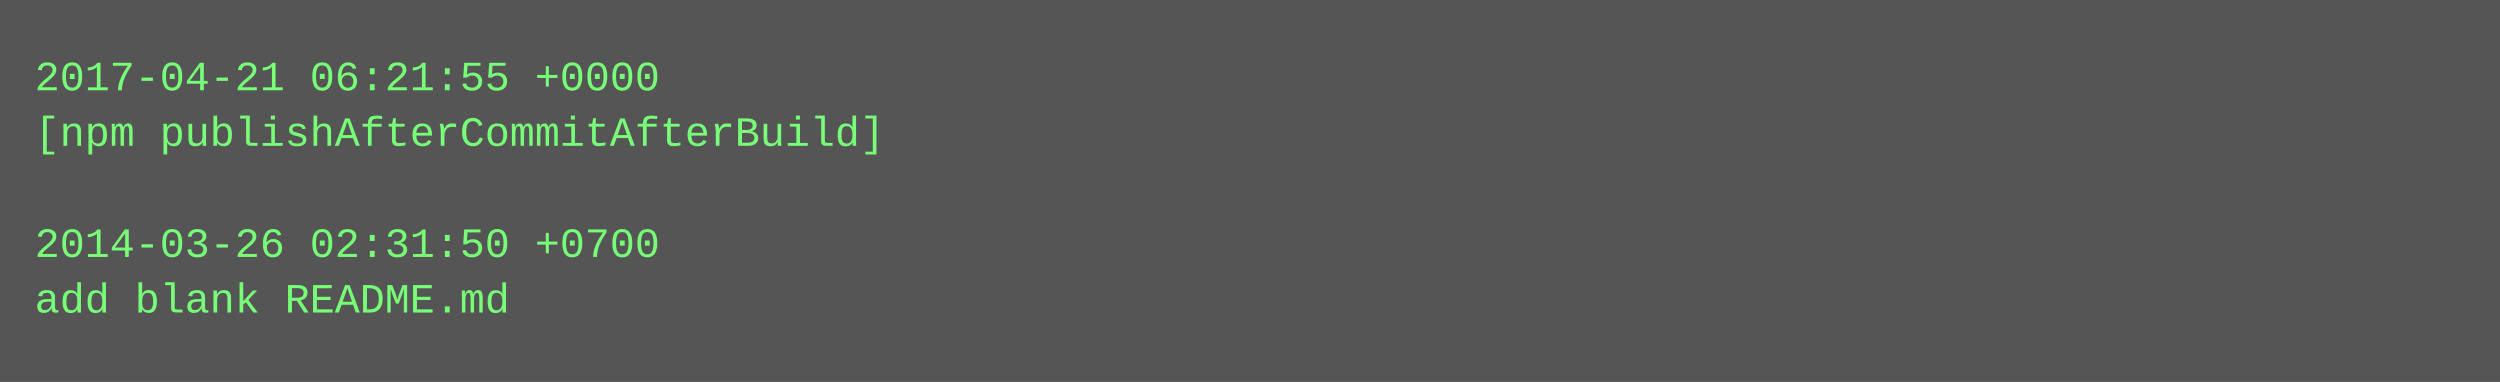
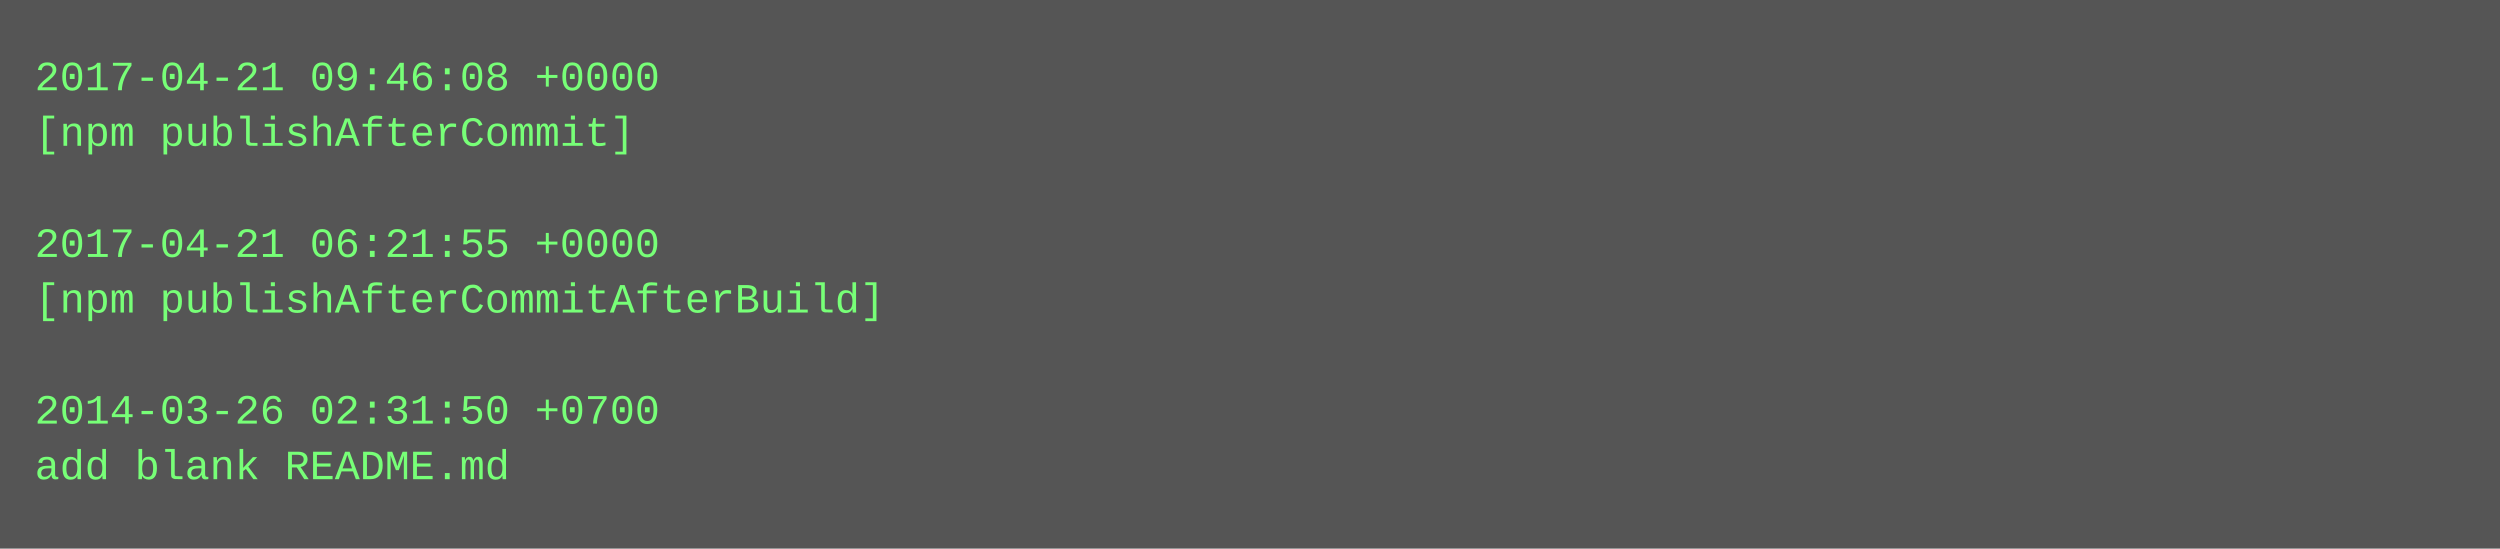
- <svg xmlns="http://www.w3.org/2000/svg" height="110" width="720">
-   <rect height="110" fill="#555" width="720" />
+ <svg xmlns="http://www.w3.org/2000/svg" height="158" width="720">
+   <rect height="158" fill="#555" width="720" />
  <text fill="#7f7" font-family="Courier New" font-size="12" xml:space="preserve">
-     <tspan x="10" y="26">2017-04-21 06:21:55 +0000</tspan>
-     <tspan x="10" y="42">[npm publishAfterCommitAfterBuild]</tspan>
+     <tspan x="10" y="26">2017-04-21 09:46:08 +0000</tspan>
+     <tspan x="10" y="42">[npm publishAfterCommit]</tspan>
    <tspan x="10" y="58" />
-     <tspan x="10" y="74">2014-03-26 02:31:50 +0700</tspan>
-     <tspan x="10" y="90">add blank README.md</tspan>
+     <tspan x="10" y="74">2017-04-21 06:21:55 +0000</tspan>
+     <tspan x="10" y="90">[npm publishAfterCommitAfterBuild]</tspan>
+     <tspan x="10" y="106" />
+     <tspan x="10" y="122">2014-03-26 02:31:50 +0700</tspan>
+     <tspan x="10" y="138">add blank README.md</tspan>
  </text>
</svg>
